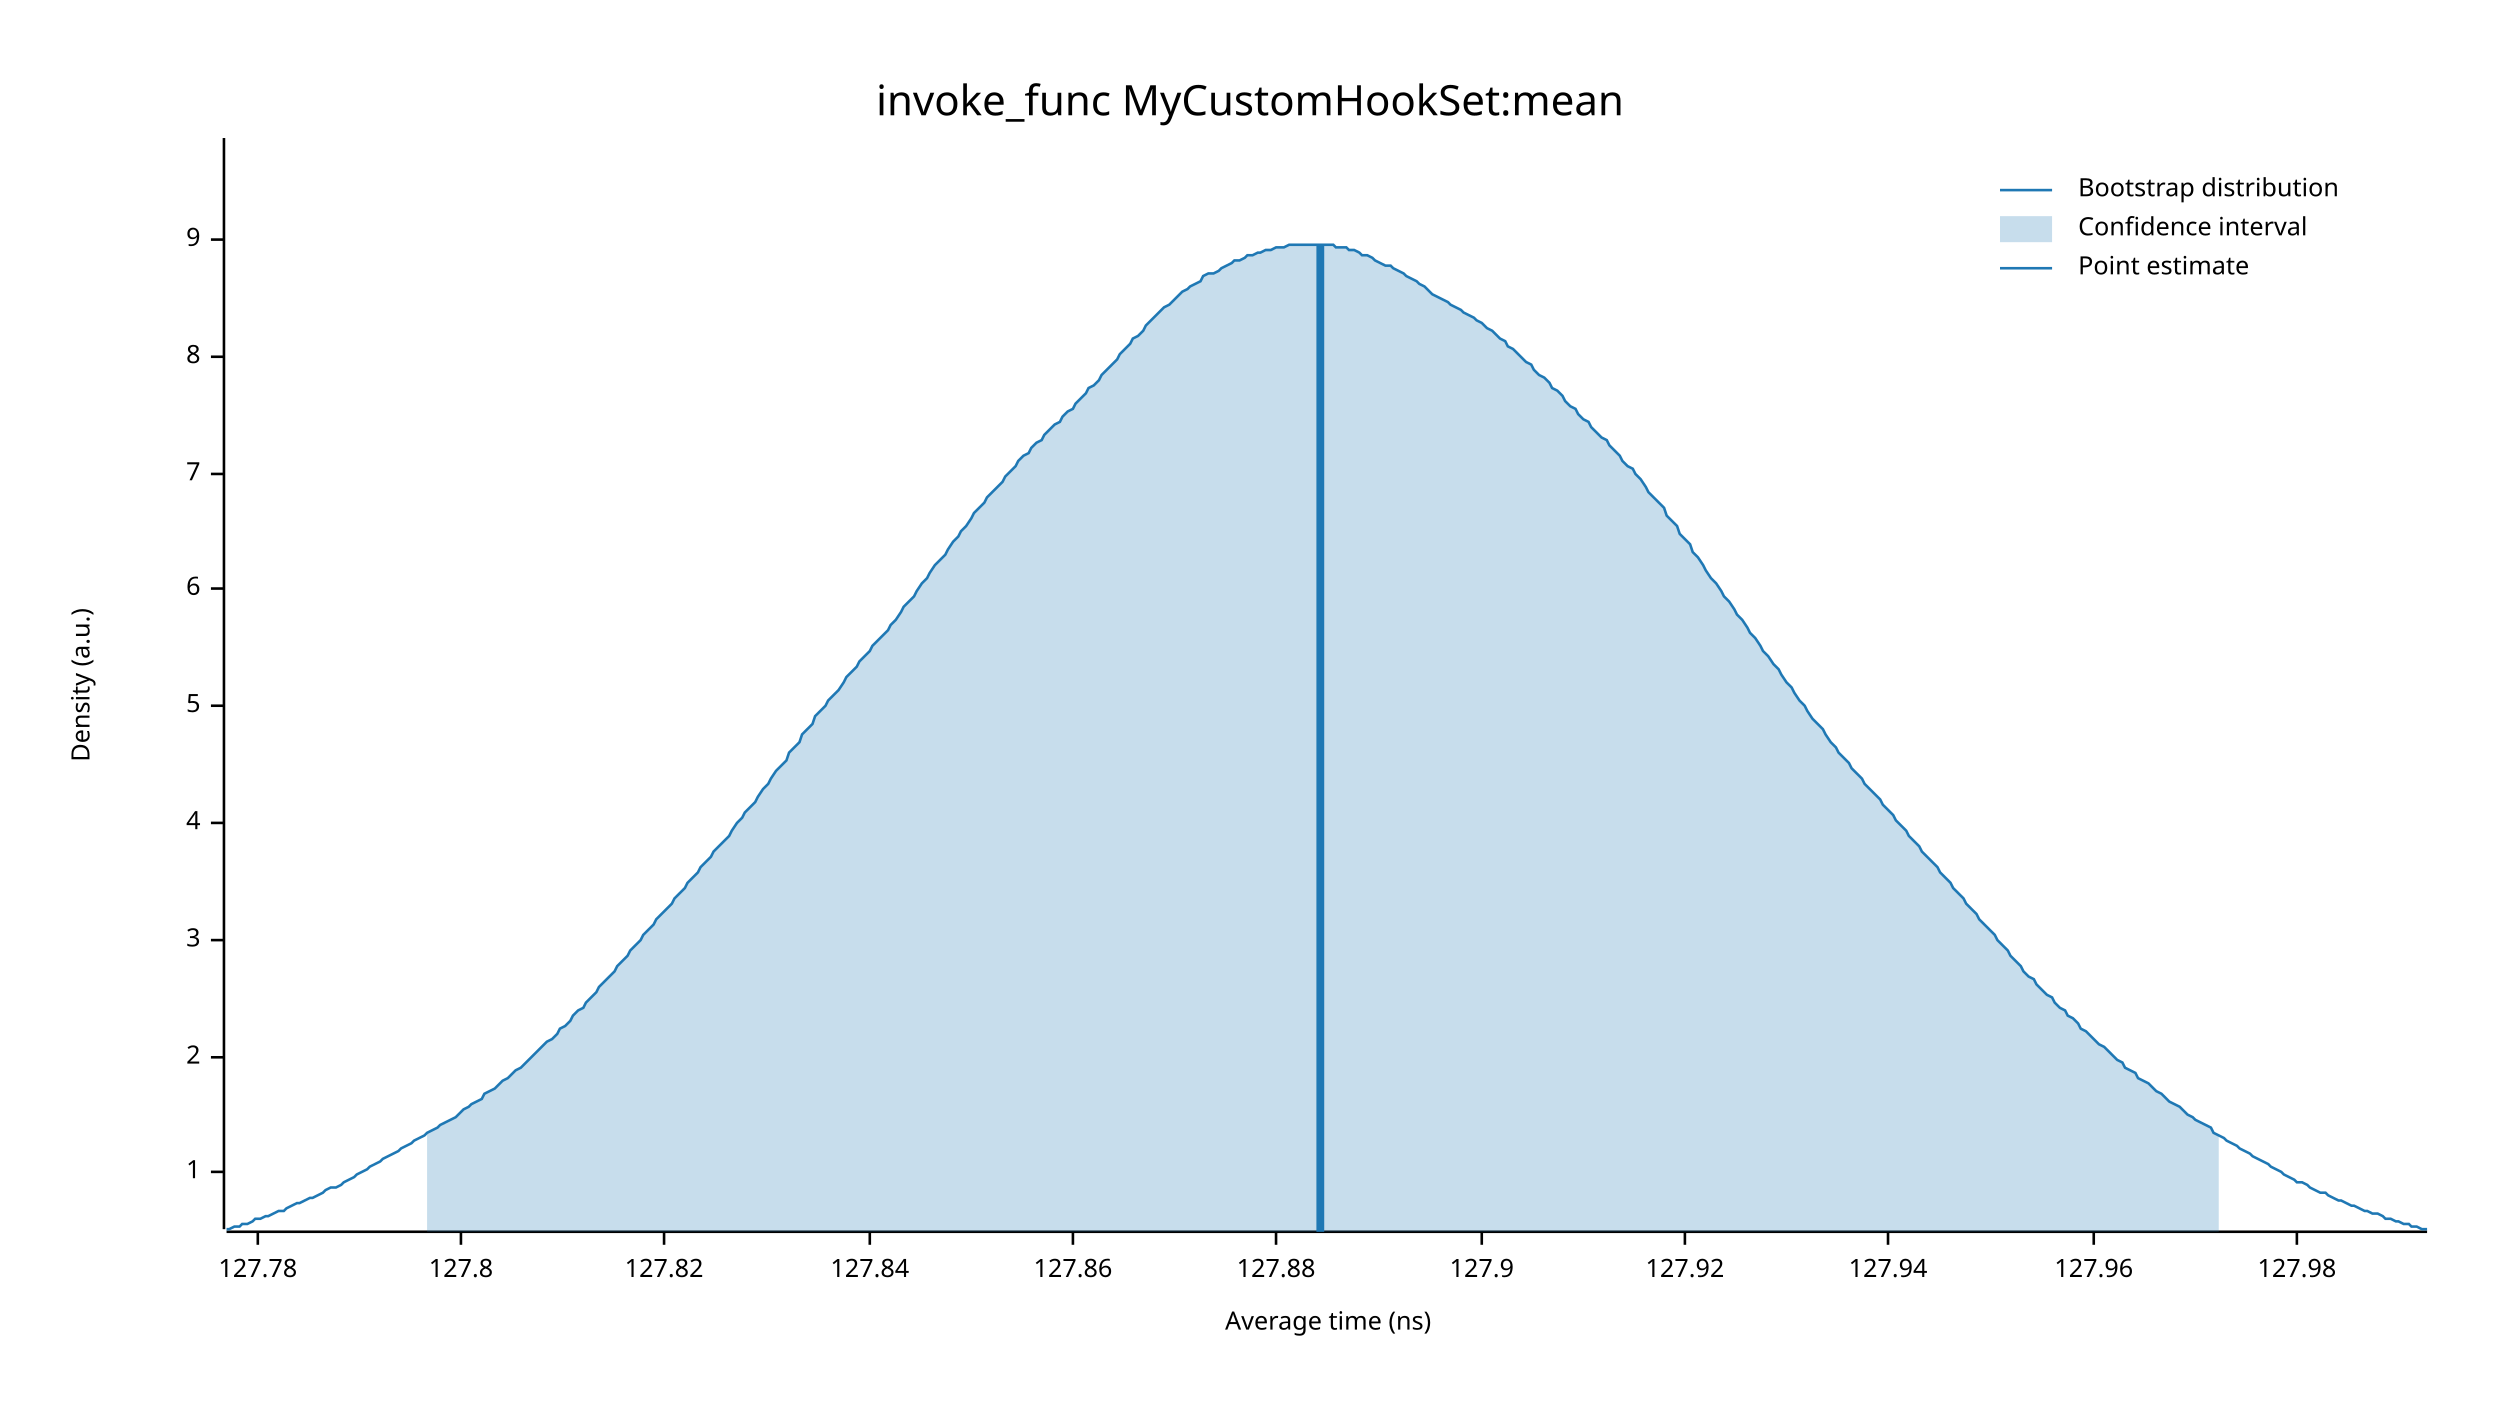
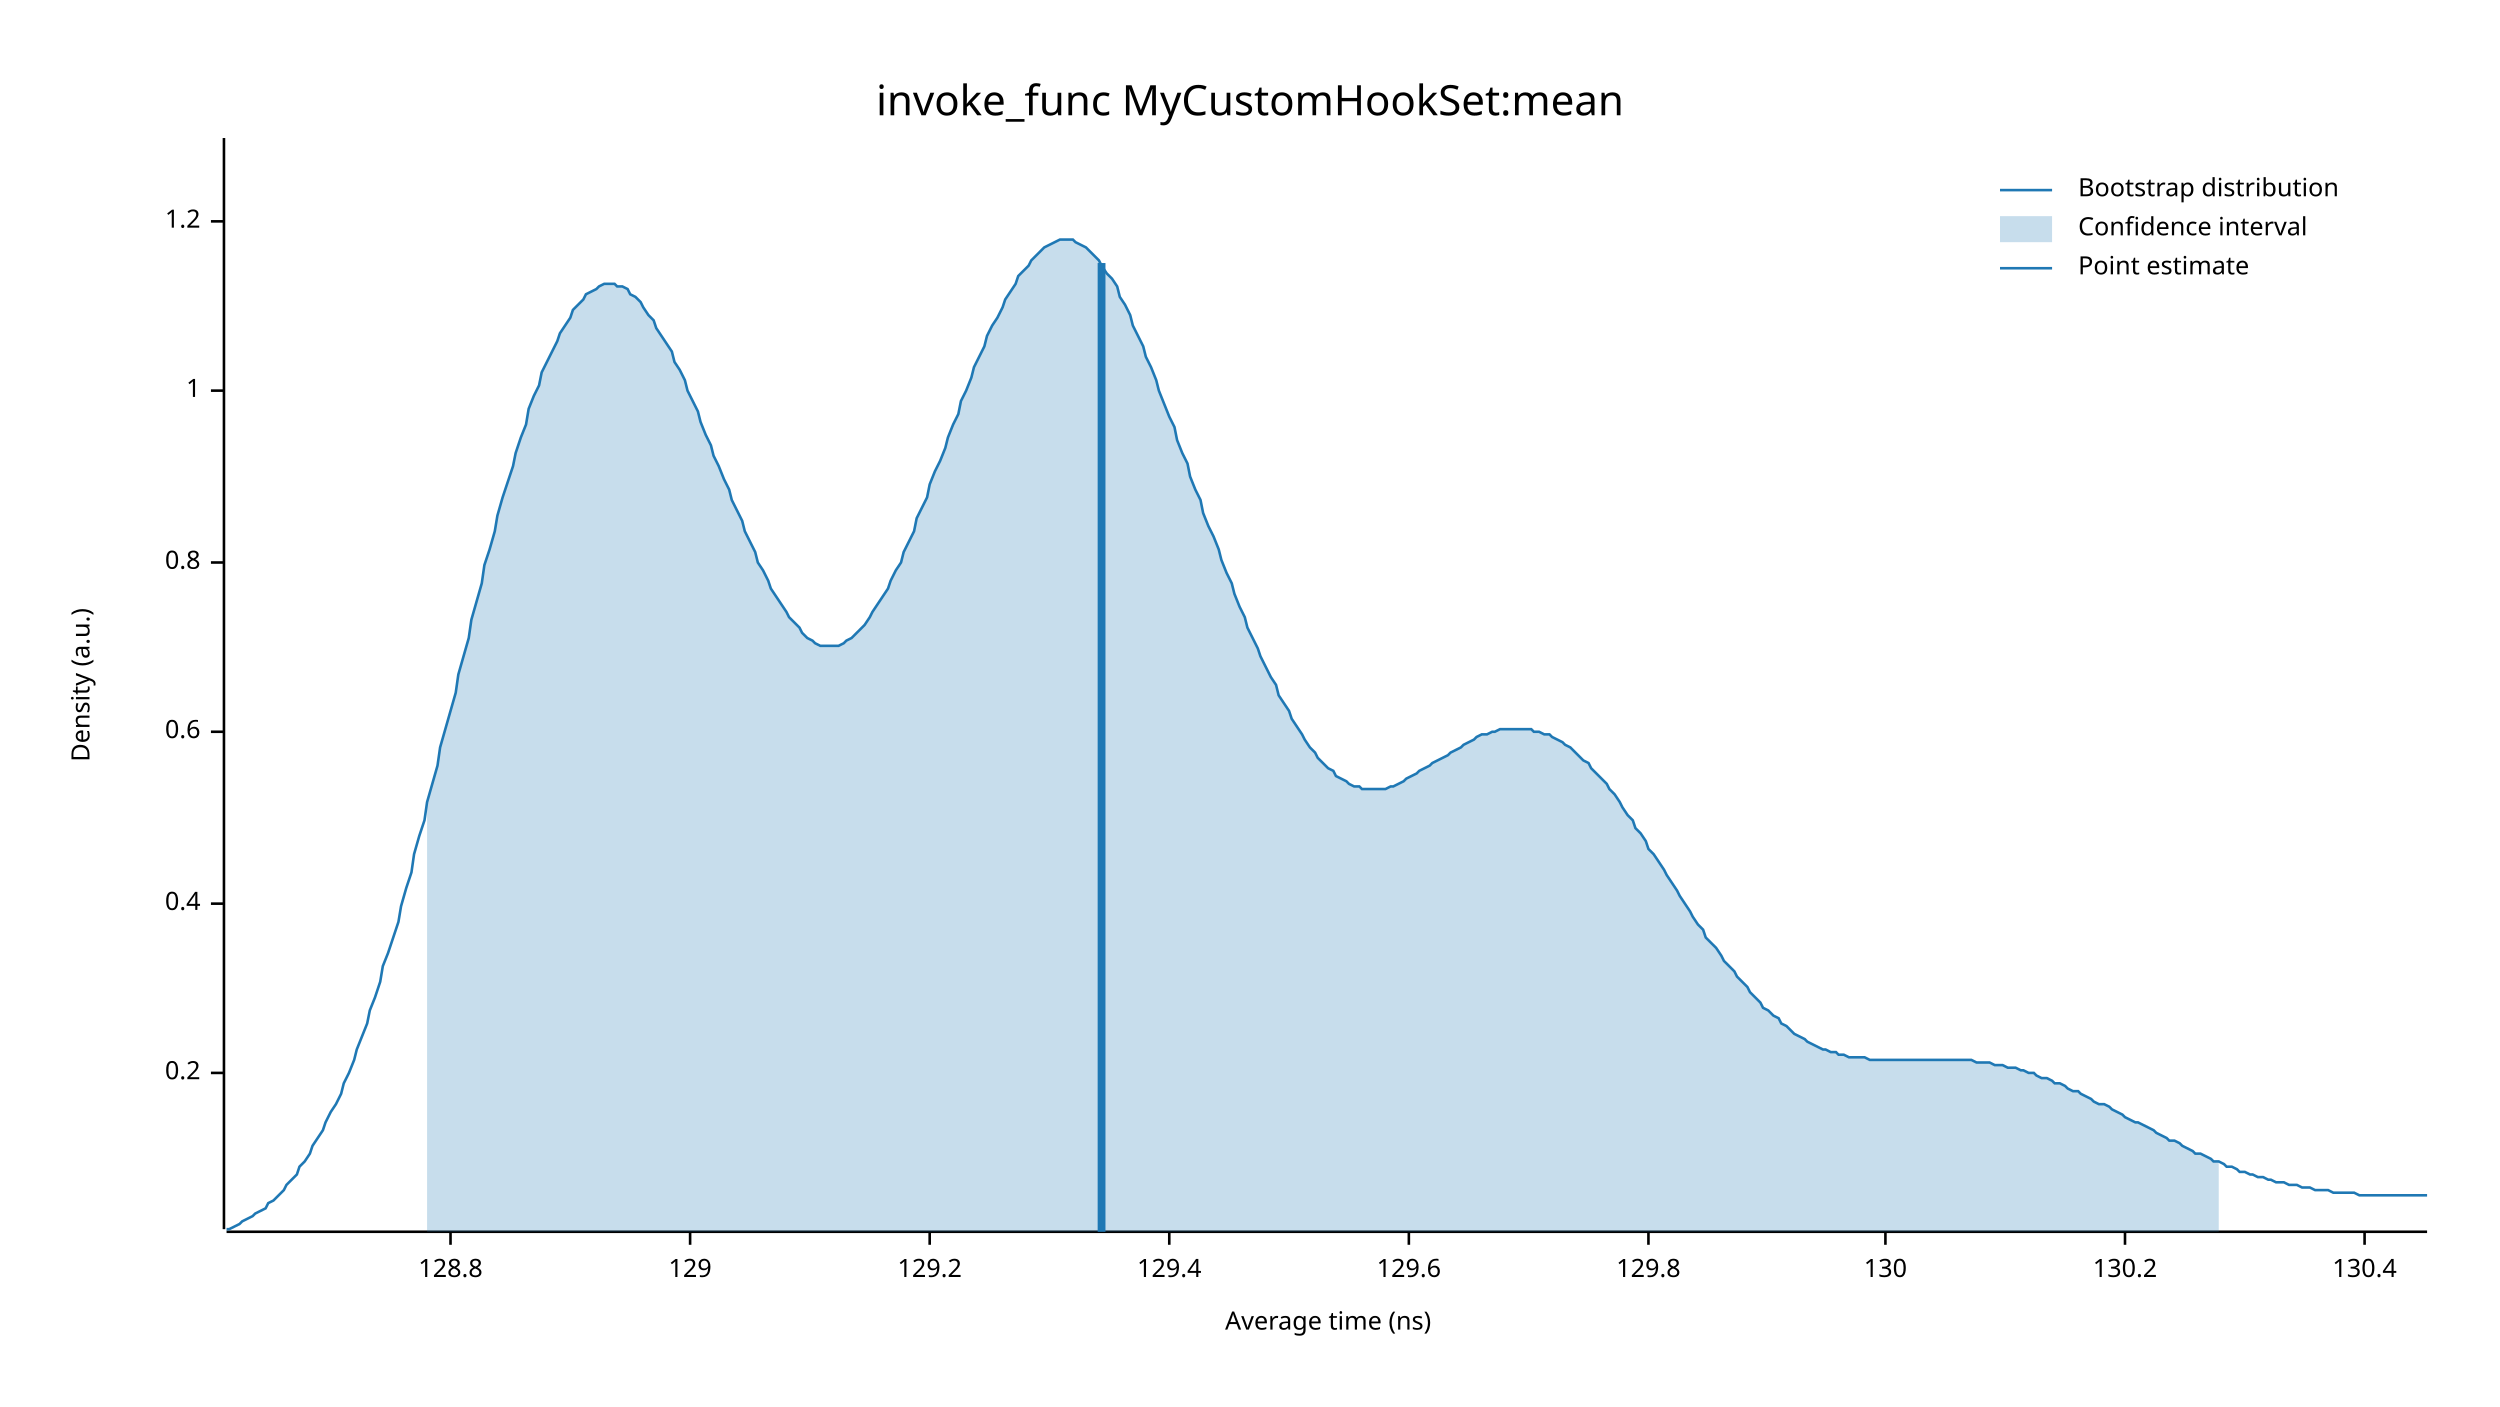
<svg xmlns="http://www.w3.org/2000/svg" width="960" height="540" viewBox="0 0 960 540">
  <text x="480" y="32" dy="0.76em" text-anchor="middle" font-family="sans-serif" font-size="16.129" opacity="1" fill="#000000">
invoke_func MyCustomHookSet:mean
</text>
  <text x="27" y="263" dy="0.76em" text-anchor="middle" font-family="sans-serif" font-size="9.677" opacity="1" fill="#000000" transform="rotate(270, 27, 263)">
Density (a.u.)
</text>
  <text x="510" y="513" dy="-0.5ex" text-anchor="middle" font-family="sans-serif" font-size="9.677" opacity="1" fill="#000000">
Average time (ns)
</text>
  <polyline fill="none" opacity="1" stroke="#000000" stroke-width="1" points="86,53 86,472 " />
-   <text x="77" y="450" dy="0.5ex" text-anchor="end" font-family="sans-serif" font-size="9.677" opacity="1" fill="#000000">
+   <text x="77" y="412" dy="0.5ex" text-anchor="end" font-family="sans-serif" font-size="9.677" opacity="1" fill="#000000">
+ 0.2
+ </text>
+   <polyline fill="none" opacity="1" stroke="#000000" stroke-width="1" points="81,412 86,412 " />
+   <text x="77" y="347" dy="0.5ex" text-anchor="end" font-family="sans-serif" font-size="9.677" opacity="1" fill="#000000">
+ 0.4
+ </text>
+   <polyline fill="none" opacity="1" stroke="#000000" stroke-width="1" points="81,347 86,347 " />
+   <text x="77" y="281" dy="0.5ex" text-anchor="end" font-family="sans-serif" font-size="9.677" opacity="1" fill="#000000">
+ 0.6
+ </text>
+   <polyline fill="none" opacity="1" stroke="#000000" stroke-width="1" points="81,281 86,281 " />
+   <text x="77" y="216" dy="0.5ex" text-anchor="end" font-family="sans-serif" font-size="9.677" opacity="1" fill="#000000">
+ 0.8
+ </text>
+   <polyline fill="none" opacity="1" stroke="#000000" stroke-width="1" points="81,216 86,216 " />
+   <text x="77" y="150" dy="0.5ex" text-anchor="end" font-family="sans-serif" font-size="9.677" opacity="1" fill="#000000">
1
</text>
-   <polyline fill="none" opacity="1" stroke="#000000" stroke-width="1" points="81,450 86,450 " />
-   <text x="77" y="406" dy="0.5ex" text-anchor="end" font-family="sans-serif" font-size="9.677" opacity="1" fill="#000000">
- 2
+   <polyline fill="none" opacity="1" stroke="#000000" stroke-width="1" points="81,150 86,150 " />
+   <text x="77" y="85" dy="0.5ex" text-anchor="end" font-family="sans-serif" font-size="9.677" opacity="1" fill="#000000">
+ 1.2
</text>
-   <polyline fill="none" opacity="1" stroke="#000000" stroke-width="1" points="81,406 86,406 " />
-   <text x="77" y="361" dy="0.5ex" text-anchor="end" font-family="sans-serif" font-size="9.677" opacity="1" fill="#000000">
- 3
+   <polyline fill="none" opacity="1" stroke="#000000" stroke-width="1" points="81,85 86,85 " />
+   <polyline fill="none" opacity="1" stroke="#000000" stroke-width="1" points="87,473 932,473 " />
+   <text x="173" y="483" dy="0.76em" text-anchor="middle" font-family="sans-serif" font-size="9.677" opacity="1" fill="#000000">
+ 128.8
</text>
-   <polyline fill="none" opacity="1" stroke="#000000" stroke-width="1" points="81,361 86,361 " />
-   <text x="77" y="316" dy="0.5ex" text-anchor="end" font-family="sans-serif" font-size="9.677" opacity="1" fill="#000000">
- 4
+   <polyline fill="none" opacity="1" stroke="#000000" stroke-width="1" points="173,473 173,478 " />
+   <text x="265" y="483" dy="0.76em" text-anchor="middle" font-family="sans-serif" font-size="9.677" opacity="1" fill="#000000">
+ 129
</text>
-   <polyline fill="none" opacity="1" stroke="#000000" stroke-width="1" points="81,316 86,316 " />
-   <text x="77" y="271" dy="0.5ex" text-anchor="end" font-family="sans-serif" font-size="9.677" opacity="1" fill="#000000">
- 5
+   <polyline fill="none" opacity="1" stroke="#000000" stroke-width="1" points="265,473 265,478 " />
+   <text x="357" y="483" dy="0.76em" text-anchor="middle" font-family="sans-serif" font-size="9.677" opacity="1" fill="#000000">
+ 129.2
</text>
-   <polyline fill="none" opacity="1" stroke="#000000" stroke-width="1" points="81,271 86,271 " />
-   <text x="77" y="226" dy="0.5ex" text-anchor="end" font-family="sans-serif" font-size="9.677" opacity="1" fill="#000000">
- 6
+   <polyline fill="none" opacity="1" stroke="#000000" stroke-width="1" points="357,473 357,478 " />
+   <text x="449" y="483" dy="0.76em" text-anchor="middle" font-family="sans-serif" font-size="9.677" opacity="1" fill="#000000">
+ 129.4
</text>
-   <polyline fill="none" opacity="1" stroke="#000000" stroke-width="1" points="81,226 86,226 " />
-   <text x="77" y="182" dy="0.5ex" text-anchor="end" font-family="sans-serif" font-size="9.677" opacity="1" fill="#000000">
- 7
+   <polyline fill="none" opacity="1" stroke="#000000" stroke-width="1" points="449,473 449,478 " />
+   <text x="541" y="483" dy="0.76em" text-anchor="middle" font-family="sans-serif" font-size="9.677" opacity="1" fill="#000000">
+ 129.6
</text>
-   <polyline fill="none" opacity="1" stroke="#000000" stroke-width="1" points="81,182 86,182 " />
-   <text x="77" y="137" dy="0.5ex" text-anchor="end" font-family="sans-serif" font-size="9.677" opacity="1" fill="#000000">
- 8
+   <polyline fill="none" opacity="1" stroke="#000000" stroke-width="1" points="541,473 541,478 " />
+   <text x="633" y="483" dy="0.76em" text-anchor="middle" font-family="sans-serif" font-size="9.677" opacity="1" fill="#000000">
+ 129.8
</text>
-   <polyline fill="none" opacity="1" stroke="#000000" stroke-width="1" points="81,137 86,137 " />
-   <text x="77" y="92" dy="0.5ex" text-anchor="end" font-family="sans-serif" font-size="9.677" opacity="1" fill="#000000">
- 9
+   <polyline fill="none" opacity="1" stroke="#000000" stroke-width="1" points="633,473 633,478 " />
+   <text x="724" y="483" dy="0.76em" text-anchor="middle" font-family="sans-serif" font-size="9.677" opacity="1" fill="#000000">
+ 130
</text>
-   <polyline fill="none" opacity="1" stroke="#000000" stroke-width="1" points="81,92 86,92 " />
-   <polyline fill="none" opacity="1" stroke="#000000" stroke-width="1" points="87,473 932,473 " />
-   <text x="99" y="483" dy="0.76em" text-anchor="middle" font-family="sans-serif" font-size="9.677" opacity="1" fill="#000000">
- 127.78
+   <polyline fill="none" opacity="1" stroke="#000000" stroke-width="1" points="724,473 724,478 " />
+   <text x="816" y="483" dy="0.76em" text-anchor="middle" font-family="sans-serif" font-size="9.677" opacity="1" fill="#000000">
+ 130.2
</text>
-   <polyline fill="none" opacity="1" stroke="#000000" stroke-width="1" points="99,473 99,478 " />
-   <text x="177" y="483" dy="0.76em" text-anchor="middle" font-family="sans-serif" font-size="9.677" opacity="1" fill="#000000">
- 127.8
+   <polyline fill="none" opacity="1" stroke="#000000" stroke-width="1" points="816,473 816,478 " />
+   <text x="908" y="483" dy="0.76em" text-anchor="middle" font-family="sans-serif" font-size="9.677" opacity="1" fill="#000000">
+ 130.4
</text>
-   <polyline fill="none" opacity="1" stroke="#000000" stroke-width="1" points="177,473 177,478 " />
-   <text x="255" y="483" dy="0.76em" text-anchor="middle" font-family="sans-serif" font-size="9.677" opacity="1" fill="#000000">
- 127.82
- </text>
-   <polyline fill="none" opacity="1" stroke="#000000" stroke-width="1" points="255,473 255,478 " />
-   <text x="334" y="483" dy="0.76em" text-anchor="middle" font-family="sans-serif" font-size="9.677" opacity="1" fill="#000000">
- 127.84
- </text>
-   <polyline fill="none" opacity="1" stroke="#000000" stroke-width="1" points="334,473 334,478 " />
-   <text x="412" y="483" dy="0.76em" text-anchor="middle" font-family="sans-serif" font-size="9.677" opacity="1" fill="#000000">
- 127.86
- </text>
-   <polyline fill="none" opacity="1" stroke="#000000" stroke-width="1" points="412,473 412,478 " />
-   <text x="490" y="483" dy="0.76em" text-anchor="middle" font-family="sans-serif" font-size="9.677" opacity="1" fill="#000000">
- 127.88
- </text>
-   <polyline fill="none" opacity="1" stroke="#000000" stroke-width="1" points="490,473 490,478 " />
-   <text x="569" y="483" dy="0.76em" text-anchor="middle" font-family="sans-serif" font-size="9.677" opacity="1" fill="#000000">
- 127.9
- </text>
-   <polyline fill="none" opacity="1" stroke="#000000" stroke-width="1" points="569,473 569,478 " />
-   <text x="647" y="483" dy="0.76em" text-anchor="middle" font-family="sans-serif" font-size="9.677" opacity="1" fill="#000000">
- 127.92
- </text>
-   <polyline fill="none" opacity="1" stroke="#000000" stroke-width="1" points="647,473 647,478 " />
-   <text x="725" y="483" dy="0.76em" text-anchor="middle" font-family="sans-serif" font-size="9.677" opacity="1" fill="#000000">
- 127.94
- </text>
-   <polyline fill="none" opacity="1" stroke="#000000" stroke-width="1" points="725,473 725,478 " />
-   <text x="804" y="483" dy="0.76em" text-anchor="middle" font-family="sans-serif" font-size="9.677" opacity="1" fill="#000000">
- 127.96
- </text>
-   <polyline fill="none" opacity="1" stroke="#000000" stroke-width="1" points="804,473 804,478 " />
-   <text x="882" y="483" dy="0.76em" text-anchor="middle" font-family="sans-serif" font-size="9.677" opacity="1" fill="#000000">
- 127.98
- </text>
-   <polyline fill="none" opacity="1" stroke="#000000" stroke-width="1" points="882,473 882,478 " />
-   <polyline fill="none" opacity="1" stroke="#1F78B4" stroke-width="1" points="87,472 88,472 90,471 92,471 93,470 95,470 97,469 98,468 100,468 102,467 103,467 105,466 107,465 109,465 110,464 112,463 114,462 115,462 117,461 119,460 120,460 122,459 124,458 125,457 127,456 129,456 131,455 132,454 134,453 136,452 137,451 139,450 141,449 142,448 144,447 146,446 147,445 149,444 151,443 153,442 154,441 156,440 158,439 159,438 161,437 163,436 164,435 166,434 168,433 169,432 171,431 173,430 175,429 176,428 178,426 180,425 181,424 183,423 185,422 186,420 188,419 190,418 191,417 193,415 195,414 197,412 198,411 200,410 202,408 203,407 205,405 207,403 208,402 210,400 212,399 214,397 215,395 217,394 219,392 220,390 222,388 224,387 225,385 227,383 229,381 230,379 232,377 234,375 236,373 237,371 239,369 241,367 242,365 244,363 246,361 247,359 249,357 251,355 252,353 254,351 256,349 258,347 259,345 261,343 263,341 264,339 266,337 268,335 269,333 271,331 273,329 274,327 276,325 278,323 280,321 281,319 283,316 285,314 286,312 288,310 290,308 291,306 293,303 295,301 296,299 298,296 300,294 302,292 303,289 305,287 307,285 308,282 310,280 312,278 313,275 315,273 317,271 318,269 320,267 322,265 324,262 325,260 327,258 329,256 330,254 332,252 334,250 335,248 337,246 339,244 341,242 342,240 344,238 346,235 347,233 349,231 351,229 352,227 354,224 356,222 357,220 359,217 361,215 363,213 364,211 366,208 368,206 369,204 371,202 373,199 374,197 376,195 378,193 379,191 381,189 383,187 385,185 386,183 388,181 390,179 391,177 393,175 395,174 396,172 398,170 400,169 401,167 403,165 405,163 407,162 408,160 410,158 412,157 413,155 415,153 417,151 418,149 420,148 422,146 423,144 425,142 427,140 429,138 430,136 432,134 434,132 435,130 437,129 439,127 440,125 442,123 444,121 445,120 447,118 449,117 451,115 452,114 454,112 456,111 457,110 459,109 461,108 462,106 464,105 466,105 468,104 469,103 471,102 473,101 474,100 476,100 478,99 479,98 481,98 483,97 484,97 486,96 488,96 490,95 491,95 493,95 495,94 496,94 498,94 500,94 501,94 503,94 505,94 506,94 508,94 510,94 512,94 513,95 515,95 517,95 518,96 520,96 522,97 523,98 525,98 527,99 528,100 530,101 532,102 534,102 535,103 537,104 539,105 540,106 542,107 544,108 545,109 547,110 549,112 550,113 552,114 554,115 556,116 557,117 559,118 561,119 562,120 564,121 566,122 567,123 569,124 571,126 573,127 574,128 576,130 578,131 579,133 581,134 583,136 584,137 586,139 588,140 589,142 591,144 593,145 595,147 596,149 598,150 600,152 601,154 603,156 605,157 606,159 608,161 610,162 611,164 613,166 615,168 617,169 618,171 620,173 622,175 623,177 625,179 627,180 628,182 630,184 632,187 633,189 635,191 637,193 639,195 640,198 642,200 644,202 645,205 647,207 649,209 650,212 652,214 654,217 655,219 657,222 659,224 661,227 662,229 664,231 666,234 667,236 669,238 671,241 672,243 674,245 676,248 677,250 679,252 681,255 683,257 684,259 686,262 688,264 689,266 691,269 693,271 694,273 696,276 698,278 700,280 701,282 703,285 705,287 706,289 708,291 710,293 711,295 713,297 715,299 716,301 718,303 720,305 722,307 723,309 725,311 727,313 728,315 730,317 732,319 733,321 735,323 737,325 738,327 740,329 742,331 744,333 745,335 747,337 749,339 750,341 752,343 754,345 755,347 757,349 759,351 760,353 762,355 764,357 766,359 767,361 769,363 771,365 772,367 774,369 776,371 777,373 779,375 781,376 782,378 784,380 786,382 788,383 789,385 791,387 793,388 794,390 796,391 798,393 799,395 801,396 803,398 804,399 806,401 808,402 810,404 811,405 813,407 815,408 816,410 818,411 820,412 821,414 823,415 825,416 827,418 828,419 830,420 832,422 833,423 835,424 837,425 838,426 840,428 842,429 843,430 845,431 847,432 849,433 850,435 852,436 854,437 855,438 857,439 859,440 860,441 862,442 864,443 865,444 867,445 869,446 871,447 872,448 874,449 876,450 877,451 879,452 881,453 882,454 884,454 886,455 887,456 889,457 891,458 893,458 894,459 896,460 898,461 899,461 901,462 903,463 904,463 906,464 908,465 909,465 911,466 913,466 915,467 916,468 918,468 920,469 921,469 923,470 925,470 926,471 928,471 930,472 932,472 " />
-   <polygon opacity="0.25" fill="#1F78B4" points="164,435 166,434 168,433 169,432 171,431 173,430 175,429 176,428 178,426 180,425 181,424 183,423 185,422 186,420 188,419 190,418 191,417 193,415 195,414 197,412 198,411 200,410 202,408 203,407 205,405 207,403 208,402 210,400 212,399 214,397 215,395 217,394 219,392 220,390 222,388 224,387 225,385 227,383 229,381 230,379 232,377 234,375 236,373 237,371 239,369 241,367 242,365 244,363 246,361 247,359 249,357 251,355 252,353 254,351 256,349 258,347 259,345 261,343 263,341 264,339 266,337 268,335 269,333 271,331 273,329 274,327 276,325 278,323 280,321 281,319 283,316 285,314 286,312 288,310 290,308 291,306 293,303 295,301 296,299 298,296 300,294 302,292 303,289 305,287 307,285 308,282 310,280 312,278 313,275 315,273 317,271 318,269 320,267 322,265 324,262 325,260 327,258 329,256 330,254 332,252 334,250 335,248 337,246 339,244 341,242 342,240 344,238 346,235 347,233 349,231 351,229 352,227 354,224 356,222 357,220 359,217 361,215 363,213 364,211 366,208 368,206 369,204 371,202 373,199 374,197 376,195 378,193 379,191 381,189 383,187 385,185 386,183 388,181 390,179 391,177 393,175 395,174 396,172 398,170 400,169 401,167 403,165 405,163 407,162 408,160 410,158 412,157 413,155 415,153 417,151 418,149 420,148 422,146 423,144 425,142 427,140 429,138 430,136 432,134 434,132 435,130 437,129 439,127 440,125 442,123 444,121 445,120 447,118 449,117 451,115 452,114 454,112 456,111 457,110 459,109 461,108 462,106 464,105 466,105 468,104 469,103 471,102 473,101 474,100 476,100 478,99 479,98 481,98 483,97 484,97 486,96 488,96 490,95 491,95 493,95 495,94 496,94 498,94 500,94 501,94 503,94 505,94 506,94 508,94 510,94 512,94 513,95 515,95 517,95 518,96 520,96 522,97 523,98 525,98 527,99 528,100 530,101 532,102 534,102 535,103 537,104 539,105 540,106 542,107 544,108 545,109 547,110 549,112 550,113 552,114 554,115 556,116 557,117 559,118 561,119 562,120 564,121 566,122 567,123 569,124 571,126 573,127 574,128 576,130 578,131 579,133 581,134 583,136 584,137 586,139 588,140 589,142 591,144 593,145 595,147 596,149 598,150 600,152 601,154 603,156 605,157 606,159 608,161 610,162 611,164 613,166 615,168 617,169 618,171 620,173 622,175 623,177 625,179 627,180 628,182 630,184 632,187 633,189 635,191 637,193 639,195 640,198 642,200 644,202 645,205 647,207 649,209 650,212 652,214 654,217 655,219 657,222 659,224 661,227 662,229 664,231 666,234 667,236 669,238 671,241 672,243 674,245 676,248 677,250 679,252 681,255 683,257 684,259 686,262 688,264 689,266 691,269 693,271 694,273 696,276 698,278 700,280 701,282 703,285 705,287 706,289 708,291 710,293 711,295 713,297 715,299 716,301 718,303 720,305 722,307 723,309 725,311 727,313 728,315 730,317 732,319 733,321 735,323 737,325 738,327 740,329 742,331 744,333 745,335 747,337 749,339 750,341 752,343 754,345 755,347 757,349 759,351 760,353 762,355 764,357 766,359 767,361 769,363 771,365 772,367 774,369 776,371 777,373 779,375 781,376 782,378 784,380 786,382 788,383 789,385 791,387 793,388 794,390 796,391 798,393 799,395 801,396 803,398 804,399 806,401 808,402 810,404 811,405 813,407 815,408 816,410 818,411 820,412 821,414 823,415 825,416 827,418 828,419 830,420 832,422 833,423 835,424 837,425 838,426 840,428 842,429 843,430 845,431 847,432 849,433 850,435 852,436 852,473 164,473 " />
-   <polyline fill="none" opacity="1" stroke="#1F78B4" stroke-width="3" points="507,473 507,94 " />
+   <polyline fill="none" opacity="1" stroke="#000000" stroke-width="1" points="908,473 908,478 " />
+   <polyline fill="none" opacity="1" stroke="#1F78B4" stroke-width="1" points="87,472 88,472 90,471 92,470 93,469 95,468 97,467 98,466 100,465 102,464 103,462 105,461 107,459 109,457 110,455 112,453 114,451 115,448 117,446 119,443 120,440 122,437 124,434 125,431 127,427 129,424 131,420 132,416 134,412 136,407 137,403 139,398 141,393 142,388 144,383 146,377 147,371 149,366 151,360 153,354 154,348 156,341 158,335 159,328 161,321 163,315 164,308 166,301 168,294 169,287 171,280 173,273 175,266 176,259 178,252 180,245 181,238 183,231 185,224 186,217 188,211 190,204 191,198 193,191 195,185 197,179 198,174 200,168 202,163 203,157 205,152 207,148 208,143 210,139 212,135 214,131 215,128 217,125 219,122 220,119 222,117 224,115 225,113 227,112 229,111 230,110 232,109 234,109 236,109 237,110 239,110 241,111 242,113 244,114 246,116 247,118 249,121 251,123 252,126 254,129 256,132 258,135 259,139 261,142 263,146 264,150 266,154 268,158 269,162 271,167 273,171 274,175 276,179 278,184 280,188 281,192 283,196 285,200 286,204 288,208 290,212 291,216 293,219 295,223 296,226 298,229 300,232 302,235 303,237 305,239 307,241 308,243 310,245 312,246 313,247 315,248 317,248 318,248 320,248 322,248 324,247 325,246 327,245 329,243 330,242 332,240 334,237 335,235 337,232 339,229 341,226 342,223 344,219 346,216 347,212 349,208 351,204 352,199 354,195 356,191 357,186 359,181 361,177 363,172 364,168 366,163 368,159 369,154 371,150 373,145 374,141 376,137 378,133 379,129 381,125 383,122 385,118 386,115 388,112 390,109 391,106 393,104 395,102 396,100 398,98 400,96 401,95 403,94 405,93 407,92 408,92 410,92 412,92 413,93 415,94 417,95 418,96 420,98 422,100 423,102 425,105 427,107 429,110 430,114 432,117 434,121 435,125 437,129 439,133 440,137 442,141 444,146 445,150 447,155 449,160 451,164 452,169 454,174 456,178 457,183 459,188 461,192 462,197 464,202 466,206 468,211 469,215 471,220 473,224 474,228 476,233 478,237 479,241 481,245 483,249 484,252 486,256 488,260 490,263 491,267 493,270 495,273 496,276 498,279 500,282 501,284 503,287 505,289 506,291 508,293 510,295 512,296 513,298 515,299 517,300 518,301 520,302 522,302 523,303 525,303 527,303 528,303 530,303 532,303 534,302 535,302 537,301 539,300 540,299 542,298 544,297 545,296 547,295 549,294 550,293 552,292 554,291 556,290 557,289 559,288 561,287 562,286 564,285 566,284 567,283 569,282 571,282 573,281 574,281 576,280 578,280 579,280 581,280 583,280 584,280 586,280 588,280 589,281 591,281 593,282 595,282 596,283 598,284 600,285 601,286 603,287 605,289 606,290 608,292 610,293 611,295 613,297 615,299 617,301 618,303 620,305 622,308 623,310 625,313 627,315 628,318 630,320 632,323 633,326 635,328 637,331 639,334 640,336 642,339 644,342 645,344 647,347 649,350 650,352 652,355 654,357 655,360 657,362 659,364 661,367 662,369 664,371 666,373 667,375 669,377 671,379 672,381 674,383 676,385 677,387 679,388 681,390 683,391 684,393 686,394 688,396 689,397 691,398 693,399 694,400 696,401 698,402 700,403 701,403 703,404 705,404 706,405 708,405 710,406 711,406 713,406 715,406 716,406 718,407 720,407 722,407 723,407 725,407 727,407 728,407 730,407 732,407 733,407 735,407 737,407 738,407 740,407 742,407 744,407 745,407 747,407 749,407 750,407 752,407 754,407 755,407 757,407 759,408 760,408 762,408 764,408 766,409 767,409 769,409 771,410 772,410 774,410 776,411 777,411 779,412 781,412 782,413 784,414 786,414 788,415 789,416 791,416 793,417 794,418 796,419 798,419 799,420 801,421 803,422 804,423 806,424 808,424 810,425 811,426 813,427 815,428 816,429 818,430 820,431 821,431 823,432 825,433 827,434 828,435 830,436 832,437 833,438 835,438 837,439 838,440 840,441 842,442 843,443 845,443 847,444 849,445 850,446 852,446 854,447 855,448 857,448 859,449 860,450 862,450 864,451 865,451 867,452 869,452 871,453 872,453 874,454 876,454 877,454 879,455 881,455 882,455 884,456 886,456 887,456 889,457 891,457 893,457 894,457 896,458 898,458 899,458 901,458 903,458 904,458 906,459 908,459 909,459 911,459 913,459 915,459 916,459 918,459 920,459 921,459 923,459 925,459 926,459 928,459 930,459 932,459 " />
+   <polygon opacity="0.25" fill="#1F78B4" points="164,308 166,301 168,294 169,287 171,280 173,273 175,266 176,259 178,252 180,245 181,238 183,231 185,224 186,217 188,211 190,204 191,198 193,191 195,185 197,179 198,174 200,168 202,163 203,157 205,152 207,148 208,143 210,139 212,135 214,131 215,128 217,125 219,122 220,119 222,117 224,115 225,113 227,112 229,111 230,110 232,109 234,109 236,109 237,110 239,110 241,111 242,113 244,114 246,116 247,118 249,121 251,123 252,126 254,129 256,132 258,135 259,139 261,142 263,146 264,150 266,154 268,158 269,162 271,167 273,171 274,175 276,179 278,184 280,188 281,192 283,196 285,200 286,204 288,208 290,212 291,216 293,219 295,223 296,226 298,229 300,232 302,235 303,237 305,239 307,241 308,243 310,245 312,246 313,247 315,248 317,248 318,248 320,248 322,248 324,247 325,246 327,245 329,243 330,242 332,240 334,237 335,235 337,232 339,229 341,226 342,223 344,219 346,216 347,212 349,208 351,204 352,199 354,195 356,191 357,186 359,181 361,177 363,172 364,168 366,163 368,159 369,154 371,150 373,145 374,141 376,137 378,133 379,129 381,125 383,122 385,118 386,115 388,112 390,109 391,106 393,104 395,102 396,100 398,98 400,96 401,95 403,94 405,93 407,92 408,92 410,92 412,92 413,93 415,94 417,95 418,96 420,98 422,100 423,102 425,105 427,107 429,110 430,114 432,117 434,121 435,125 437,129 439,133 440,137 442,141 444,146 445,150 447,155 449,160 451,164 452,169 454,174 456,178 457,183 459,188 461,192 462,197 464,202 466,206 468,211 469,215 471,220 473,224 474,228 476,233 478,237 479,241 481,245 483,249 484,252 486,256 488,260 490,263 491,267 493,270 495,273 496,276 498,279 500,282 501,284 503,287 505,289 506,291 508,293 510,295 512,296 513,298 515,299 517,300 518,301 520,302 522,302 523,303 525,303 527,303 528,303 530,303 532,303 534,302 535,302 537,301 539,300 540,299 542,298 544,297 545,296 547,295 549,294 550,293 552,292 554,291 556,290 557,289 559,288 561,287 562,286 564,285 566,284 567,283 569,282 571,282 573,281 574,281 576,280 578,280 579,280 581,280 583,280 584,280 586,280 588,280 589,281 591,281 593,282 595,282 596,283 598,284 600,285 601,286 603,287 605,289 606,290 608,292 610,293 611,295 613,297 615,299 617,301 618,303 620,305 622,308 623,310 625,313 627,315 628,318 630,320 632,323 633,326 635,328 637,331 639,334 640,336 642,339 644,342 645,344 647,347 649,350 650,352 652,355 654,357 655,360 657,362 659,364 661,367 662,369 664,371 666,373 667,375 669,377 671,379 672,381 674,383 676,385 677,387 679,388 681,390 683,391 684,393 686,394 688,396 689,397 691,398 693,399 694,400 696,401 698,402 700,403 701,403 703,404 705,404 706,405 708,405 710,406 711,406 713,406 715,406 716,406 718,407 720,407 722,407 723,407 725,407 727,407 728,407 730,407 732,407 733,407 735,407 737,407 738,407 740,407 742,407 744,407 745,407 747,407 749,407 750,407 752,407 754,407 755,407 757,407 759,408 760,408 762,408 764,408 766,409 767,409 769,409 771,410 772,410 774,410 776,411 777,411 779,412 781,412 782,413 784,414 786,414 788,415 789,416 791,416 793,417 794,418 796,419 798,419 799,420 801,421 803,422 804,423 806,424 808,424 810,425 811,426 813,427 815,428 816,429 818,430 820,431 821,431 823,432 825,433 827,434 828,435 830,436 832,437 833,438 835,438 837,439 838,440 840,441 842,442 843,443 845,443 847,444 849,445 850,446 852,446 852,473 164,473 " />
+   <polyline fill="none" opacity="1" stroke="#1F78B4" stroke-width="3" points="423,473 423,101 " />
  <text x="798" y="68" dy="0.76em" text-anchor="start" font-family="sans-serif" font-size="9.677" opacity="1" fill="#000000">
Bootstrap distribution
</text>
  <text x="798" y="83" dy="0.76em" text-anchor="start" font-family="sans-serif" font-size="9.677" opacity="1" fill="#000000">
Confidence interval
</text>
  <text x="798" y="98" dy="0.76em" text-anchor="start" font-family="sans-serif" font-size="9.677" opacity="1" fill="#000000">
Point estimate
</text>
  <polyline fill="none" opacity="1" stroke="#1F78B4" stroke-width="1" points="768,73 788,73 " />
  <rect x="768" y="83" width="20" height="10" opacity="0.25" fill="#1F78B4" stroke="none" />
  <polyline fill="none" opacity="1" stroke="#1F78B4" stroke-width="1" points="768,103 788,103 " />
</svg>
